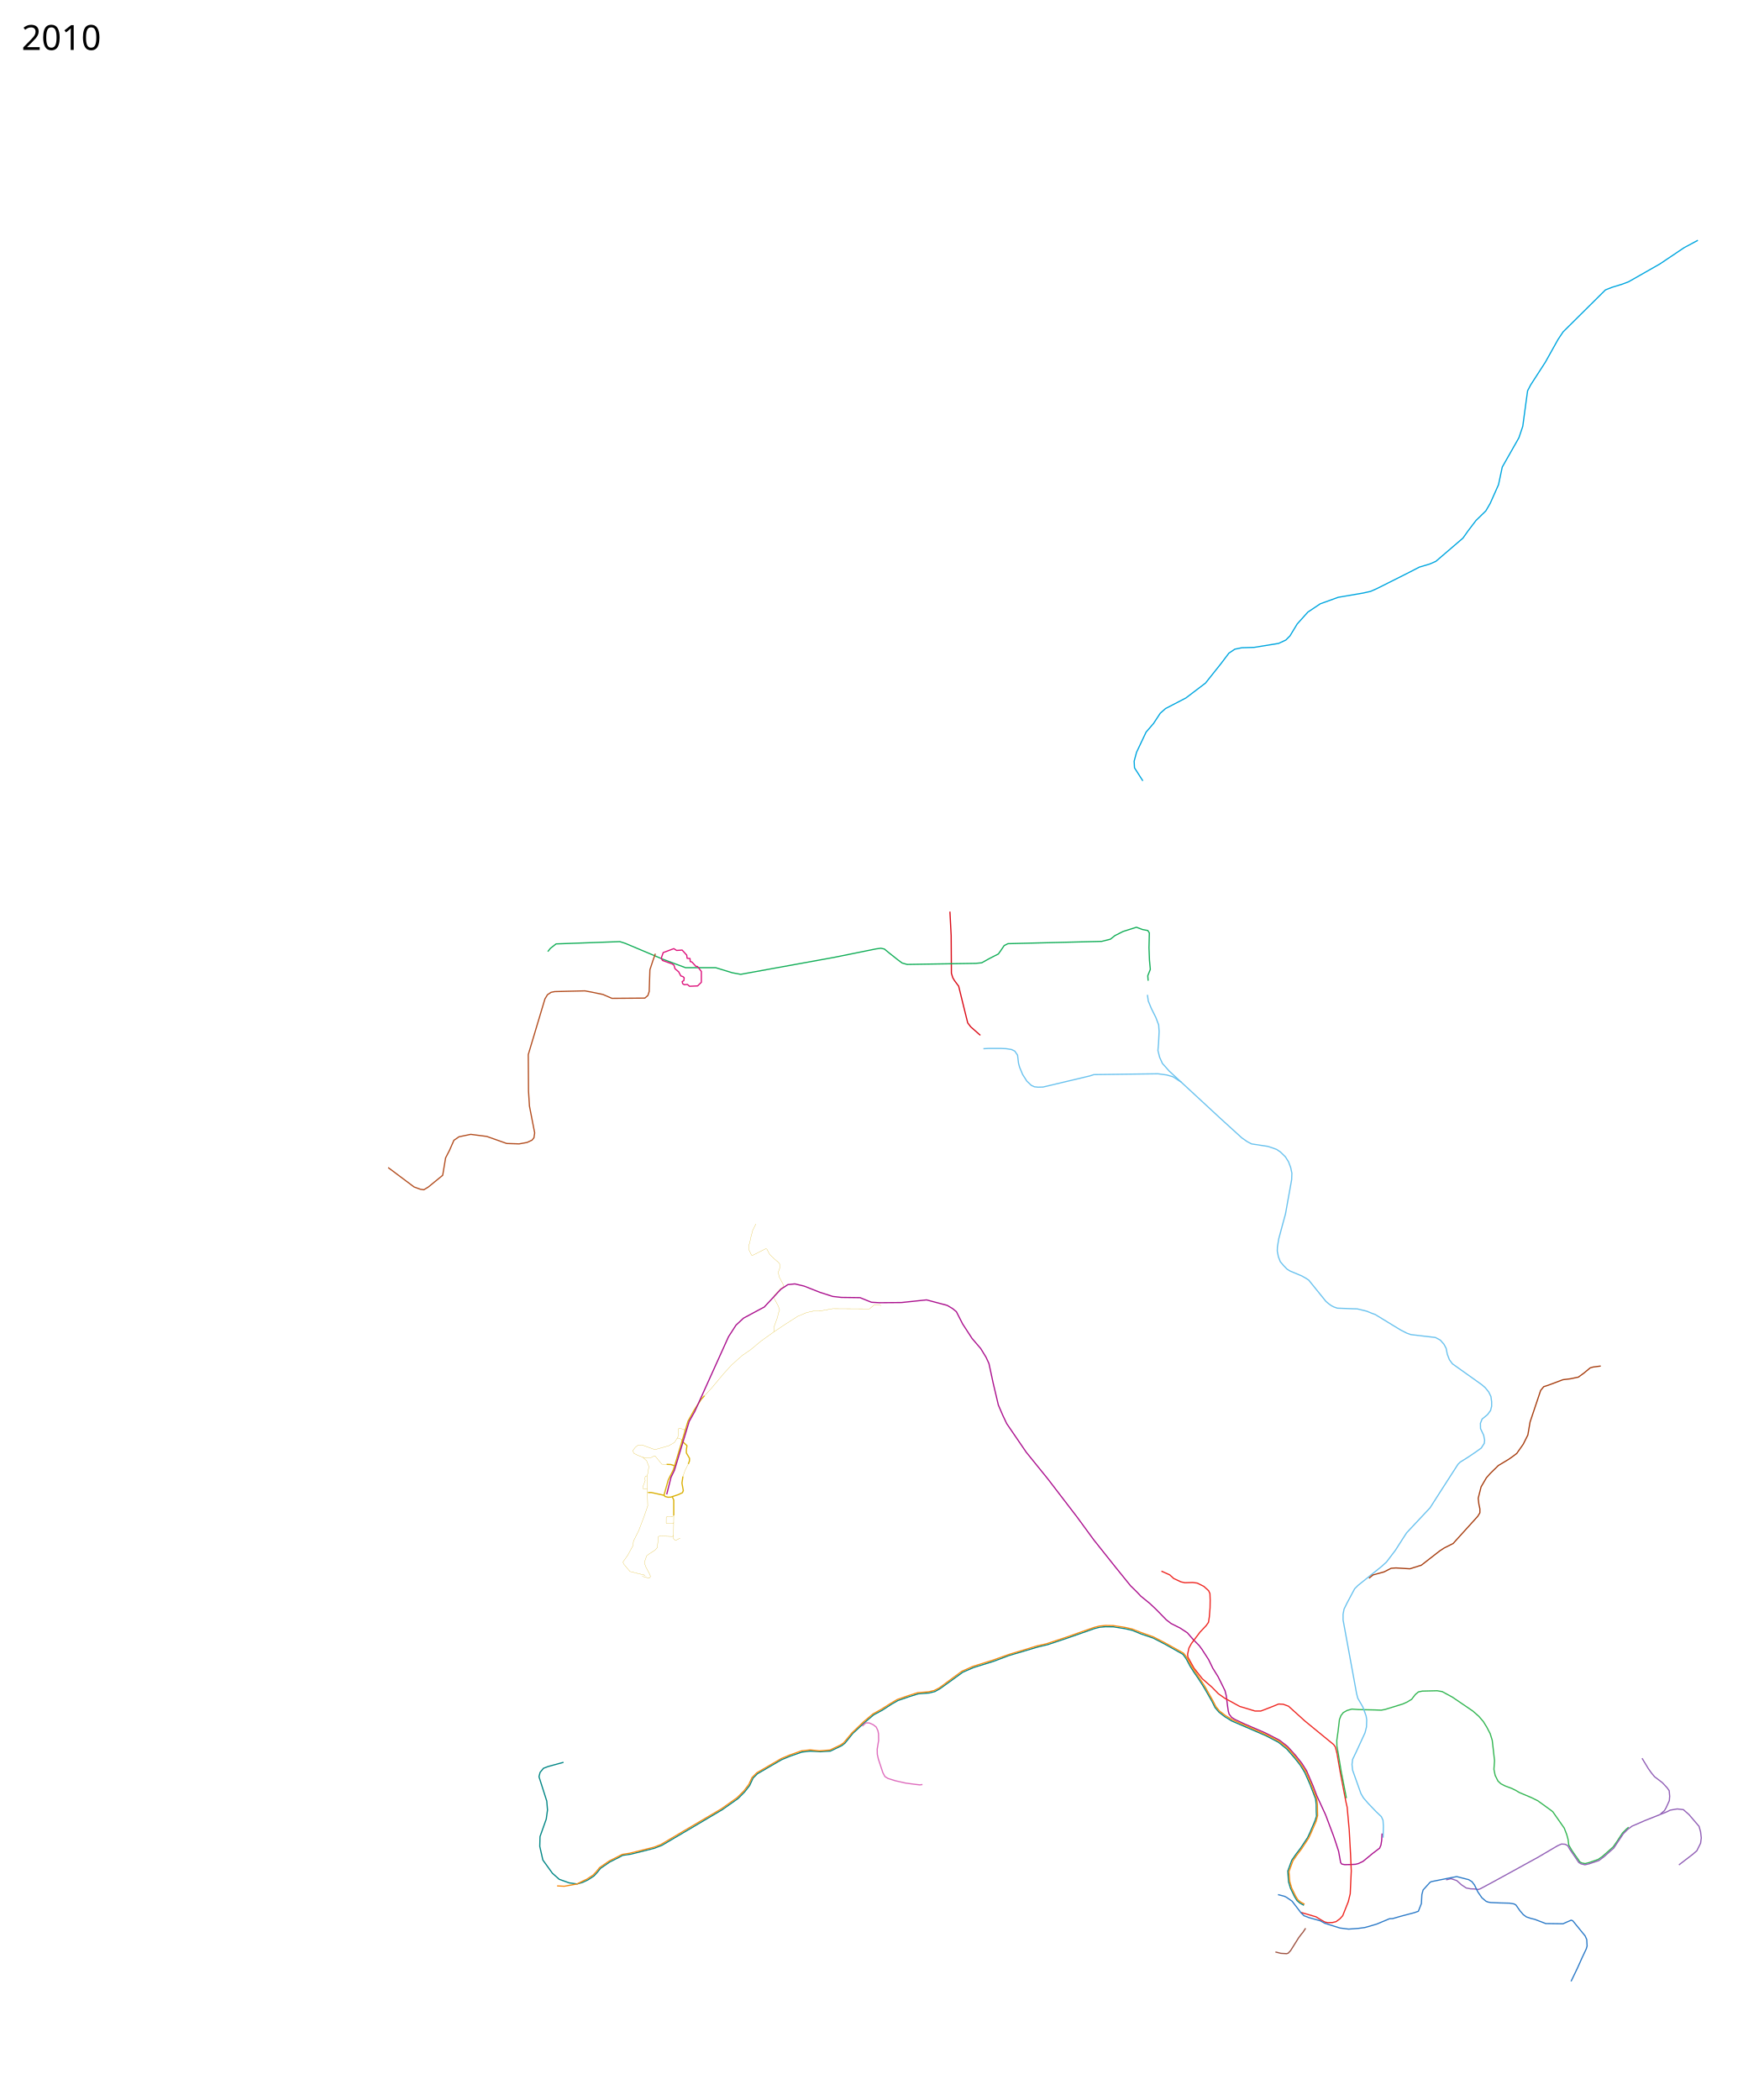
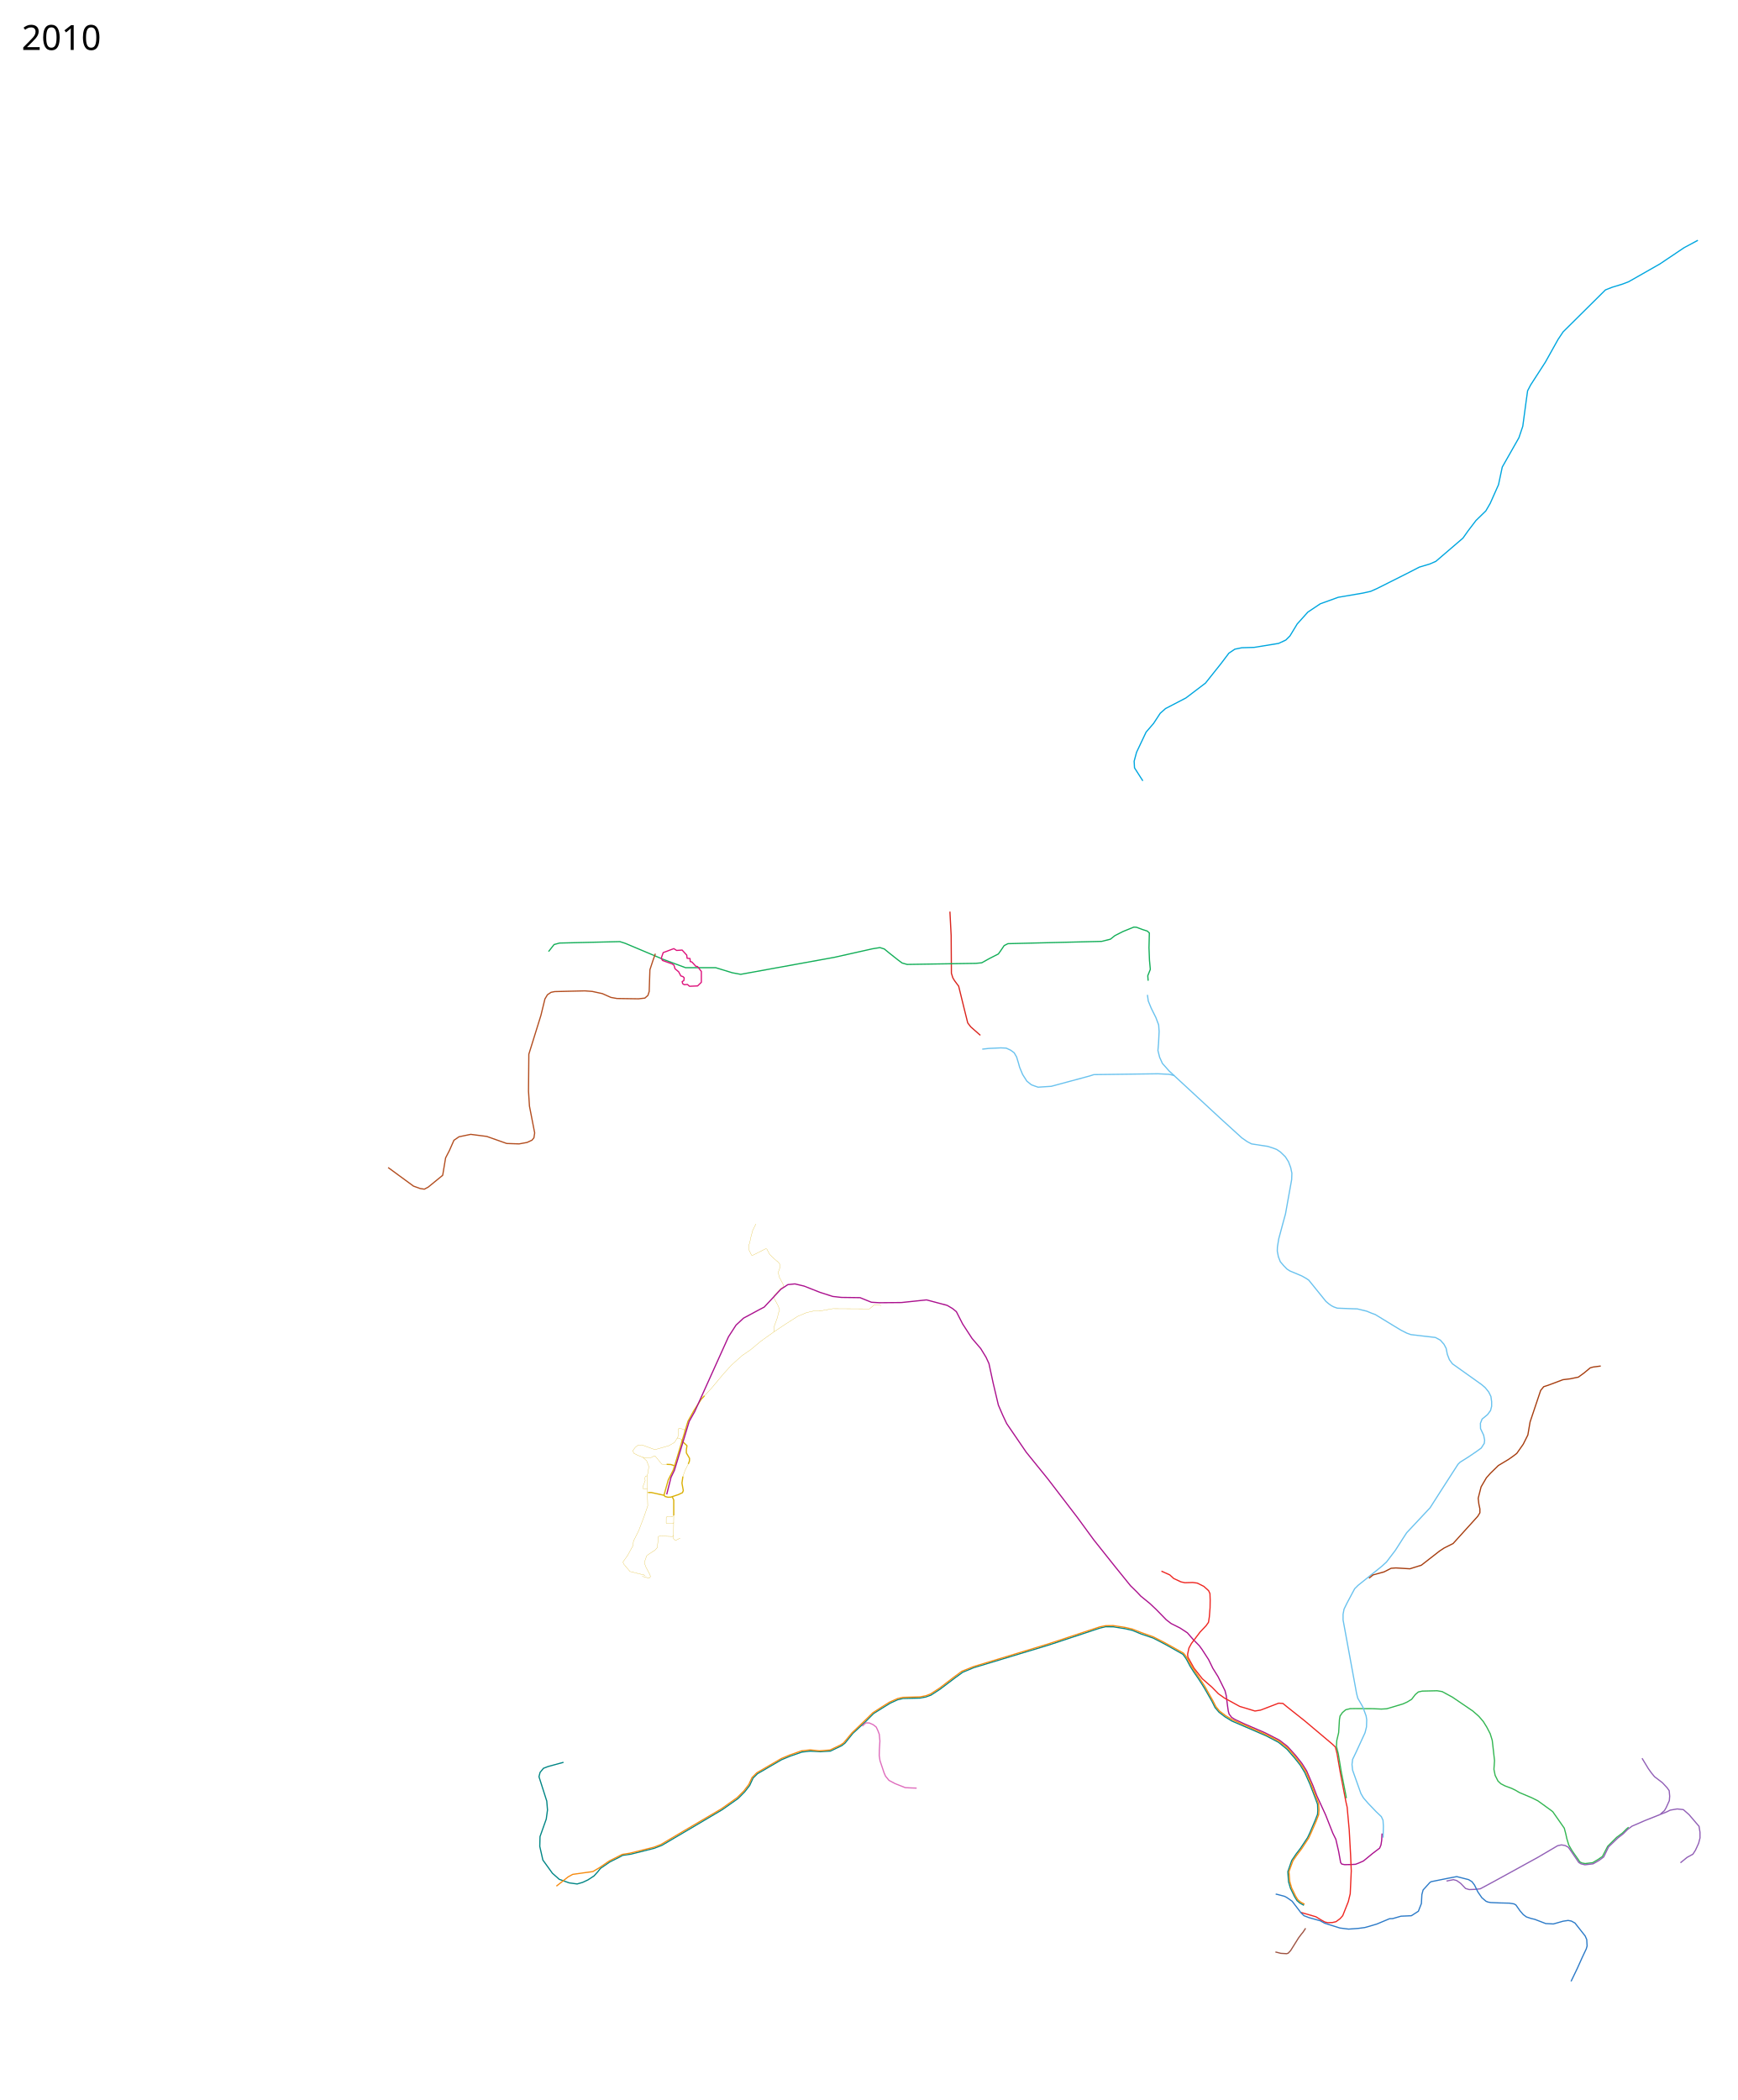
<svg xmlns="http://www.w3.org/2000/svg" width="7200" height="8700" viewBox="-500, -950, 7200, 8700">
-   <path d="M4902 6943.5l-16.5-9.25-12.25-10.25-10.5-17-16.851-34.974-7.826-26.333-3.025-44.167 16.452-44.776 18.91-27.04 17.618-22.992 28.823-43.376 9.399-19.842 21.25-49.75 6.5-19.75-1-19.5-.25-28.25-2.5-23.5-8-21-15.25-39.5-21.5-48.75-19-31-21.914-27.89L4832 6297l-35.5-29-52.75-27.5-140.75-60.75-28.5-17.5-24.5-19-16.25-19-13-26.25-31-54-11.25-18.25-15.25-23.5-18.5-26.75-14.25-22.5-15-28.25-6.75-10.25-8.329-11.124L4328 5862.5l-50.5-26.25-49.5-16.75-37-15.25-30.5-7-47.75-7.5-32.25-.5-24 2-21.25 5.25-120 42-75 25-40.25 9.5-121.25 36-61 23-85 26.5-44.25 19.25-32.25 23.5-61 44-22 12.5-23.75 6-45.5 3.5-37.5 11.75-46.5 16-26.25 15-38.5 25-35.75 19.25-35.033 29.463-51.254 47.304-31.963 39.733-13.75 11-47.25 22.75-41 2.5-42.75-2.25-34.25 3.75-49 17-35.5 14.75-99.75 58-18.25 18-14 30.5-20.75 26.75-27 27.25-65.5 46.25-152.5 90.25-98.5 58-31.5 12-96.5 24.25-34.25 5-12 6.75L2026 6764l-38.5 26.5-11.25 14.25-15.5 17-25.25 16.5-22 10.25-22.5 6.5-32.912-4.526-41.31-14.729-28.402-25.334-39.414-54.578-12.813-56.547 1.027-40.492 25.803-72.718 5.183-37.596-3.034-36.769-32.284-101.081 4.542-17.748 14.095-17.142 19.019-7.24 64-17.5" fill="none" stroke="#028685" stroke-width="5" stroke-linejoin="round" />
-   <path d="M3150.777 4458.55l-19.557-3.872-11.314 2.828-17.678 14.85-152.735-.708-48.729 8.884-27.86.19-31.356 7.137-36.776 15.415-48.395 30.965-49.421 32.869-54.109 38.656-42.765 35.59-35.596 24.526-44.71 39.9-33.15 36.738-48.471 57.935-29.334 31.867" fill="none" stroke="#dab006" stroke-linejoin="round" />
-   <path d="M2418.822 4832.32l-13.698 14.324-29.984 46.34-24.694 44.395-3.207 10.37-50.5 168.457-7.73 24.07-20.46 40.6-17.677 62.933 3.753 5.804 12.605 3.239 11.926-.558 31.82-10.606 16.263-7.779 3.536-8.485-5.628-31.083 3.996-27.642" fill="none" stroke="#dab006" stroke-width="5" stroke-linejoin="round" />
-   <path d="M2329.143 5166.699l9.216-25.857 13.032-25.729" fill="none" stroke="#dab006" stroke-linejoin="round" />
-   <path d="M2351.39 5115.114l4.794-12.22.294-11.402-12.964-21.984-.158-12.675 2.61-17.614-18.02-16.734-2.12-7.779" fill="none" stroke="#dab006" stroke-width="5" stroke-linejoin="round" />
-   <path d="M2631.537 4120.417l-13.43 27.158-7.241 27.43-5.027 23.524-4.46 12.946 1.658 17.21 10.287 20.951 5.722.535 52.972-26.828 4.803 1.502 11.75 21.943 20.506 19.8 15.433 12.65 5.71 7.85 2.051 10.855-8.345 23.799 4.243 18.384 17.094 32.551-.585 8.498-11.37 7.522-25.17 26.875-.362 14.62 16.686 31.015 5.22 16.536-5.592 13.965-2.609 14.181-14.596 40.453.07 20.766" fill="none" stroke="#dab006" stroke-linejoin="round" />
-   <path d="M5225.5 6646l-1.5 28.5-3 19-5.5 13-29.5 22.5-39.5 32.5-19 9-12 3-19 1-26 .5-12-2.5-4.5-6-8.5-47-12-37-9-26.5-32.793-87.121L4955 6489l-16-42-8.5-19.5-17.5-41-19.5-31-26.5-33.5-33-36.5-34-26.5-57.5-29.5-89-38.5-36.5-17-14.5-9-10.5-13.5-3.5-12.5-3-21-5.5-43.5-5-20-15.5-31.5-13.5-27-21.5-34.5-17.5-36-27.5-42.5-11-15-26-26.5-23.5-27-30.5-20-37-18.5-20-15.5-41.5-42.5-26.5-25-37.5-30.5-16-17-26.5-26-64.798-80.152-87.247-109.633-68.101-93.069L3841 5177l-44.734-55.28-44.734-55.316-81.101-118.72-16.431-34.849-18-41.835-22-93-17-79-12-26-22-36-36-42-39-60-26-51-16-13-22-13-85.43-22.72-104.077 10.94-91.493.78-33-2-47-19-77-1-36-4-53-17-66-26-38-9-29 3-29 19-40 43-29 31-19 10-67 36-31 29-31 48-140 310-23 41-38 126-23 76-14 29-18 71" fill="none" stroke="#ab118e" stroke-width="5" stroke-linejoin="round" />
-   <path d="M4890.5 6973.3l7.25 1.95 54 15.75 21.521 13.19 14.979 8.31 12 2.75 19.5-.5 15-3.5 16.677-12.326 11.155-12.49 23.095-58.121 7.968-32.705L5098 6801l-1-24-1.782-43.035-5.738-102.807-8.626-94.603L5076 6515.5l-23-119.5-14-81.5-7-27-7-10-119-97.5-68-61.5-22-8-19-1-25.5 10.5-48 18.5H4699l-63-19-63-34.5-25.5-18-27-27.5-39.5-34.5-34.5-44-25.5-46-1-12 5.5-25.5 10.5-19 35.5-47 25.5-27 9.5-13.5 3.5-22.5 3-37.5.5-32-1-27-5.5-12-20-18-27-13.5-19-2.5-32 1-16.5-3.5-30-14-16.5-15-34.5-15.5" fill="none" stroke="#ee2722" stroke-width="5" stroke-linejoin="round" />
-   <path d="M6247 6620l-8.5 7-17 17-21.5 33-17 24.5-44.5 39.5-18 12.5-37.5 13-16 4-14-2.5-8.5-5-6-9-17-24-10.5-15.5-12-21-3-23.5-5.5-20-10-26-19.5-28-28-40-5.5-4.5-56.5-41-25-12.5-52-22-16-9.5-15.5-7.5-27-10-17.5-9-12-11-12-24-5-25 2.5-36-9.5-84-8.5-27.5-14-27-14.5-23.5-18.5-21.5-25-22-84.5-57.5-42.5-23-21-3.5-61.5 1.5-16 3.5-12.5 10.5-15.5 20-18 11-17.5 8-74.5 23-16 3-26-1-68-1.5-27.5-2-19.5 5.5-16 9-9.5 12-6.5 17-5.5 47-5.5 39.5.5 23 5.707 32.293 12.146 73.268 18.208 93.207 3.189 17.197" fill="none" stroke="#33b652" stroke-width="5" stroke-linejoin="round" />
-   <path d="M6378.961 6565.392l16.264-14.142 7.07-12.021 13.436-29.699 1.414-18.385-2.121-22.627-8.485-12.02-19.8-21.214-32.526-24.749-12.728-15.556-12.728-17.678-26.163-43.133" fill="none" stroke="#915fb6" stroke-width="5" stroke-linejoin="round" />
-   <path d="M5229.913 6662.972l.587-25.472.5-22.5-1.5-24-7-15-21.5-20.5-33.5-35-19-22-10.5-18-34.5-97-2.5-23.5 2.5-21 13.5-28 38-82.5 6-24 1-29.5-2.5-16-13.5-37-21-36.5-5-19.5-56-305v-23l4-21.5 12.5-25.5 31.5-59 14-14 99-79.5 19-17.5 36.5-48 31-48.5 16-24.5 97-103.5 45-70.5 47-73 23.5-36.5 9-9 35-22 31-21 21.5-15.5 12.5-19.5 1.5-13-4-20.5-13-27.5-.5-22 7-17.5 22.5-18.5 12.5-17 4.5-17.5v-19l-3-21.5-9-18.5-14.5-18-14.5-12.5L5517 4700l-12.5-17-8.5-22-5-25-9-17-15-17-20.5-11-101.329-11.871L5328 4573l-24.5-12.5-34-20.5-72-44-15-5.5-20.5-8.5-39.5-9.5-20.5-.5-62-2.5-14-5-10-5-12.5-9-10.5-9-71.5-88.5-12.5-8-16-9-49-20.5-13-8.5-13-13.5-14-16.5-8-20.5-4.5-23.5.5-16.5 5.5-34 18-67 10-36.5 14.5-81 11-61 1-26.5-5-23.5-9-24-13-20.5-20.5-20-15.5-10.5-16-6-20-6.5-68-10.5-17.5-9-23-16-88.5-80.5-107.5-99.5-105-97-28-31.5-11.5-25.5-7-28 2.5-28.5 2.5-50-2-27.5-11.5-30.5-19-38-12.5-30.5-3.5-25.5" fill="none" stroke="#6ac2ee" stroke-width="5" stroke-linejoin="round" />
-   <path d="M4395 3534l-35.5-23-25.5-7.5-37-5-265.5 3.5-17 5.5-193.5 46-20.5.5-15-1.5-13-6-18.5-17.5-17.5-27.5-12.5-30-4.5-16.5-4-33.5-11.5-17-13.5-6.5-22-3.5-22.5-1h-50l-22 1.1" fill="none" stroke="#6ac2ee" stroke-width="5" stroke-linejoin="round" />
-   <path d="M4904.5 6939l-16.5-9-11.5-10-8.816-14.108-16.76-34.316-7.76-26.9-3.366-40.758 16.519-45 14.651-21.4 21.152-28.05 29.64-44.968 9.24-20 21.5-49.5 6-23-.5-20-.5-27.5-3-24.5-9.5-23.5-14.5-38-20.5-48-20-31-22.414-29.39L4835.5 6293l-36-29-52.5-27-143-63-27-16.5-25-19-15-18.5-12-23.5-32.5-58-11.5-18-15-22.5-18.5-27.5-14.5-23-14.5-27.5-7.5-11-7.579-9.874L4328 5857l-49.5-25.5-50.5-18-37-14.5-30.5-7-49-7.5-32-.5-25 2.5-21.5 5.5-121 42.5-77 25.5-38 8.5-118.5 36-63 22.5-86 27-45 20-32 23.5-61 45-21.5 11-23.5 5.5-44.5 3.5-39.5 12.5-45 15.5-32 19-35.5 22.5-33.5 18.5-37.5 31.5-49 46.5-35 42-12.5 8.5-44 21-44 3.5-38-4-36 4-49.5 17.5-34.5 14.5-101.5 59-19.5 19.5-13.5 29-21 27.5-28 27.5-65 46-150.5 88.5L2237 6692l-29 11-98.5 24.5-31.5 5-12 6-42.5 21.5-40 27.5-13.5 17-13.5 14-26 17-19.5 9-20 10.5-53.5 9.5-29.5-1.5" fill="none" stroke="#f68b11" stroke-width="5" stroke-linejoin="round" />
-   <path d="M5171.43 5588.377l16.47-13.642 46.255-12.728 28.992-14.85 19.799-1.413 57.982 3.535 47.377-14.85 76.367-59.396 18.385-12.02 36.77-18.386 101.823-112.43 9.192-14.849v-16.263l-4.242-19.8-2.829-24.041 12.021-47.376 21.92-37.477 16.264-18.384 33.234-32.527 42.426-25.456 19.092-13.435 14.85-11.314 26.87-38.184 19.091-38.184 9.193-53.74 43.84-130.814 12.728-15.557 17.678-5.657 62.225-23.334 29.699-3.536 33.94-7.07 23.335-16.971 25.456-21.213 12.021-3.536 31.82-4.243" fill="none" stroke="#a73e10" stroke-width="5" stroke-linejoin="round" />
-   <path d="M2289.812 5410.874l-3.822 4.605-52.089-1.964-6.364 2.121-4.242 45.255-9.193 10.606-24.748 16.264-10.28 7.581-8.43 23.955.15 8.702 4.418 12.795 16.263 31.113 3.665 9.48-6.052 6.965-28.476-7.876" fill="none" stroke="#dab006" stroke-linejoin="round" />
-   <path d="M2172.915 5576.375l-62.91-15.765-26.334-31.177-2.812-8.289 5.964-8.634 14.142-19.8 11.314-21.213 9.87-17.66 2.215-19.463 21.856-43.487 21.92-57.982 15.239-43.888-1.264-58.708" fill="none" stroke="#dab006" stroke-linejoin="round" />
-   <path d="M2184.749 5233.475l13.09-.273 55.154 12.021M2284.813 5250.88l6.364 13.435v63.64" fill="none" stroke="#dab006" stroke-width="5" stroke-linejoin="round" />
-   <path d="M2291.177 5327.955l-.743 66.687-.622 16.232-.407 12.59 5.318 5.877 5.978 1.489 17.288-8.852M2184.749 5233.475l-2.634-3.166-1.887-33.169.587-33.234 4.149-14.214 2.817-24.941-8.809-22.826-16.229-14.634-22.18-8.945-14.849-7.778-4.243-10.607 10.607-14.142 12.02-9.192 14.85-.707 44.548 16.263 9.9 3.536 22.627-6.364 34.648-9.9 23.334-13.435 11.314-17.678 4.46-9.071-.24-27.893 3.77-4.67 20.669 5.23 2.777 6.942" fill="none" stroke="#dab006" stroke-linejoin="round" />
-   <path d="M2291.177 5327.955l-3.827 4.189-23.195.277-4.158 3.742-.156 23.146 3.723 2.95h23.63l4.207-4.105M2305.32 5008.342l4.034-.778 13.906 5.474 5.594-3.069M2162.743 5087.291l20.342 3.272 14.762-2.355 11.011-5.62 5.518-.04 27.303 33.275 19.907.75" fill="none" stroke="#dab006" stroke-linejoin="round" />
-   <path d="M2261.586 5116.574l17.57.663 14.85 4.95" fill="none" stroke="#dab006" stroke-width="5" stroke-linejoin="round" />
-   <path d="M2180.815 5163.906l-6.83 2.073-3.016 7.826 1.997 9.5-9.363 25.538 1.585 9.781 16.142.298" fill="none" stroke="#dab006" stroke-linejoin="round" />
-   <path d="M4783.728 7136.734l22.628 5.657 24.041 1.414 6.364-2.121 9.9-10.607 33.234-53.033 10.606-14.142 7.072-8.485 11.313-16.971" fill="none" stroke="#9f5443" stroke-width="5" stroke-linejoin="round" />
-   <text x="-410.547" y="7647.961" style="-inkscape-font-specification:Sans" font-weight="400" font-size="144px" font-family="Sans" />
+   <path d="M4902 6943.5l-16.5-9.25-12.25-10.25-10.5-17-16.852-34.974-7.826-26.333-2.895-41.662 16.178-46.367 19.055-27.955 17.617-22.99 28.823-43.377 9.4-19.841 21.25-49.75 10.737-27.063 1.175-16.04-1.137-25.681-8.026-22.216-8-21-15.25-39.5-21.5-48.75-19-31-21.914-27.89L4832 6297l-35.5-29-52.75-27.5-140.75-60.75-28.5-17.5-24.5-19-16.25-19-13-26.25-31-54-11.25-18.25-15.25-23.5-18.5-26.75-14.25-22.5-15-28.25-6.75-10.25-8.328-11.125-72.422-40.875-50.5-26.25-49.5-16.75-37-15.25-30.5-7-47.75-7.5-32.25-.5-23.887 5.675-213.336 70.587-309.63 93.492-45.147 18.746-32.25 23.5-61.629 46.683-37.958 24.768-21.288 7.61-23.93 4.576-70.316 1.622-22.629 5.359-30.38 13.967-28.257 17.425-40.744 25.554-34.652 34.899-51.254 47.303-31.963 39.734-13.75 11-47.25 22.75-41 2.5-42.75-2.25-34.25 3.75-49 17-35.5 14.75-99.75 58-18.25 18-14 30.5-20.75 26.75-27 27.25-65.5 46.25-152.5 90.25-98.5 58-31.5 12-96.5 24.25-34.25 5-12 6.75L2026 6764l-38.5 26.5-11.25 14.25-15.5 17-25.25 16.5-22 10.25-22.5 6.5-32.912-4.527-41.31-14.729-28.401-25.334-39.414-54.578-12.814-56.546 1.027-40.492 25.803-72.719 5.183-37.596-3.034-36.768-32.283-101.082 4.541-17.748 14.095-17.141 19.02-7.24 64-17.5" fill="none" stroke="#028685" stroke-width="5" stroke-linejoin="round" />
+   <path d="M3150.777 4458.55l-19.558-3.872-11.314 2.829-17.677 14.849-152.735-.707-48.73 8.883-27.86.191-31.356 7.136-36.775 15.415-48.396 30.965-49.42 32.87-54.11 38.655-42.765 35.59-35.595 24.527-44.711 39.9-33.149 36.737-48.472 57.935-29.333 31.867" fill="none" stroke="#dab006" stroke-linejoin="round" />
+   <path d="M2418.82 4832.32l-13.696 14.324-29.984 46.34-24.694 44.395-3.208 10.37-50.5 168.457-7.73 24.071-20.459 40.6-17.678 62.932 3.754 5.805 12.604 3.238 11.927-.557 31.82-10.607 16.263-7.778 3.535-8.485-5.627-31.084 3.995-27.642" fill="none" stroke="#dab006" stroke-width="5" stroke-linejoin="round" />
+   <path d="M2329.142 5166.699l9.216-25.856 13.032-25.73" fill="none" stroke="#dab006" stroke-linejoin="round" />
+   <path d="M2351.39 5115.114l4.793-12.219.295-11.402-12.965-21.985-.158-12.675 2.61-17.613-18.02-16.735-2.12-7.778" fill="none" stroke="#dab006" stroke-width="5" stroke-linejoin="round" />
+   <path d="M2631.536 4120.417l-13.429 27.159-7.242 27.43-5.026 23.523-4.461 12.946 1.659 17.21 10.286 20.952 5.722.535 52.972-26.828 4.804 1.5 11.75 21.945 20.505 19.799 15.433 12.651 5.71 7.85 2.052 10.854-8.345 23.8 4.242 18.384 17.095 32.55-.586 8.499-11.37 7.521-25.169 26.875-.362 14.62 16.686 31.015 5.22 16.536-5.593 13.965-2.608 14.181-14.597 40.454.071 20.765" fill="none" stroke="#dab006" stroke-linejoin="round" />
+   <path d="M5225.5 6646l-1.5 28.5-3 19-5.5 13-29.5 22.5-37.7 30.853-19.728 8.65-13.073 4.997-19 1-26 .5-12-2.5-4.5-6-8.5-47-11.362-49.387-12.542-25.406-29.889-75.828L4955 6489l-16-42-8.5-19.5-17.5-41-19.5-31-26.5-33.5-33-36.5-34-26.5-57.5-29.5-89-38.5-36.5-17-14.5-9-10.5-13.5-3.5-12.5-3-21-5.5-43.5-5-20-15.5-31.5-13.5-27-21.5-34.5-17.5-36-27.5-42.5-11-15-26-26.5-23.5-27-30.5-20-37-18.5-20-15.5-41.5-42.5-26.5-25-37.5-30.5-16-17-26.5-26-64.798-80.151-87.247-109.633-68.101-93.07L3840.999 5177l-44.734-55.279-44.734-55.316-81.1-118.721-16.432-34.849-18-41.835-22-93-17-79-12-26-22-36-36-42-39-60-26-51-16-13-22-13-85.43-22.72-104.077 10.94-91.493.78-33-2-47-19-77-1-36-4-53-17-66-26-38-9-29 3-29 19-40 43-29 31-19 10-67 36-31 29-31 48-140 310-23 41-38 126-23 76-14 29-18 71" fill="none" stroke="#ab118e" stroke-width="5" stroke-linejoin="round" />
+   <path d="M4890.5 6973.3l7.25 1.95 54 15.75 21.52 13.19 14.98 8.31 12 2.75 19.5-.5 15-3.5 16.676-12.326 11.156-12.489 23.094-58.122 7.968-32.705L5098 6801l-1-24-1.781-43.035-5.74-102.807-8.625-94.603-4.854-21.055-23-119.5-14-81.5-7-27-11.81-11.302L4906 6180l-73.106-58.059-18.048-14.838-17.846-1.04-25.285 9.773-49.488 18.891L4699 6138.5l-63-19-63-34.5-25.5-18-27-27.5-39.5-34.5-34.5-44-25.5-46-1-12 5.5-25.5 10.5-19 35.5-47 25.5-27 9.5-13.5 3.5-22.5 3-37.5.5-32-1-27-5.5-12-20-18-27-13.5-19-2.5-32 1-16.5-3.5-30-14-16.5-15-34.5-15.5" fill="none" stroke="#ee2722" stroke-width="5" stroke-linejoin="round" />
+   <path d="M6247 6620l-8.5 7-17 17-24.118 17.936-37.095 37.032-21.788 42.032-18 12.5-22.693 13.481-30.807 3.52-14-2.5-8.5-5-6-9-17-24-10.5-15.5-12-21-7.888-25.883-4.557-20.68L5980.5 6624l-19.5-28-28-40-5.5-4.5-56.5-41-25-12.5-52-22-16-9.5-15.5-7.5-27-10-17.5-9-12-11-12-24-5-25 2.5-36-9.5-84-8.5-27.5-14-27-14.5-23.5-18.5-21.5-25-22-84.5-57.5-42.5-23-21-3.5-61.5 1.5-16 3.5-12.5 10.5-15.5 20-18 11-17.5 8-67.601 20.163-21.936 1.261-36.096-1.545-71.45-.41-22.143.341-18.248 4.469-13.71 11.721-9.72 14.075-2.596 14.925-3.268 53.958L5038 6260.5l-1.413 24.397 7.62 30.896 12.147 73.268 18.207 93.207 3.19 17.197" fill="none" stroke="#33b652" stroke-width="5" stroke-linejoin="round" />
+   <path d="M6378.96 6565.392l16.264-14.142 7.071-12.021 13.435-29.699 1.414-18.384-2.121-22.628-8.485-12.02-19.8-21.214-32.526-24.749-12.728-15.556-12.728-17.678-26.163-43.133" fill="none" stroke="#915fb6" stroke-width="5" stroke-linejoin="round" />
+   <path d="M5229.912 6662.973l.587-25.473.5-22.5-1.5-24-7-15-21.5-20.5-33.5-35-19-22-10.5-18-34.5-97-2.5-23.5 2.5-21 13.5-28 38-82.5 6-24 1-29.5-2.5-16-13.5-37-21-36.5-5-19.5-56-305v-23l4-21.5 12.5-25.5 31.5-59 14-14 99-79.5 19-17.5 36.5-48 31-48.5 16-24.5 97-103.5 45-70.5 47-73 23.5-36.5 9-9 35-22 31-21 21.5-15.5 12.5-19.5 1.5-13-4-20.5-13-27.5-.5-22 7-17.5 22.5-18.5 12.5-17 4.5-17.5v-19l-3-21.5-9-18.5-14.5-18-14.5-12.5L5517 4700l-12.5-17-8.5-22-5-25-9-17-15-17-20.5-11-101.329-11.871L5328 4573l-24.5-12.5-34-20.5-72-44-15-5.5-20.5-8.5-39.5-9.5-20.5-.5-62-2.5-14-5-10-5-12.5-9-10.5-9-71.5-88.5-12.5-8-16-9-49-20.5-13-8.5-13-13.5-14-16.5-8-20.5-4.5-23.5.5-16.5 5.5-34 18-67 10-36.5 14.5-81 11-61 1-26.5-5-23.5-9-24-13-20.5-20.5-20-15.5-10.5-16-6-20-6.5-68-10.5-17.5-9-23-16-88.5-80.5-107.5-99.5-105-97-28-31.5-11.5-25.5-7-28 2.5-28.5 2.5-50-2-27.5-11.5-30.5-19-38-12.5-30.5-3.5-25.5" fill="none" stroke="#6ac2ee" stroke-width="5" stroke-linejoin="round" />
+   <path d="M4365.67 3506.256l-21.7-5.5-46.97-2.255-265.5 3.5-17 5.5-159.458 43.002L3800.5 3554l-15-5.137-13-4.886-18.5-14.976-17.5-27.5-12.5-30-4.5-16.5-7.952-26.198-10.173-17.394-14.33-10.544-18.545-8.623-22.109-1.067-50.39 2.326-26.777 3.015" fill="none" stroke="#6ac2ee" stroke-width="5" stroke-linejoin="round" />
+   <path d="M4904.5 6939l-16.5-9-11.5-10-8.817-14.107-16.76-34.317-7.759-26.899-3.367-40.76 16.519-45 14.651-21.398 21.152-28.05 29.64-44.969 9.24-20 21.5-49.5 10.279-26.673 1.52-19.803-1.742-25.97L4954.5 6500l-9.5-23.5-14.5-38-20.5-48-20-31-22.413-29.39-32.087-37.11-36-29-52.5-27-143-63-27-16.5-25-19-15-18.5-12-23.5-32.5-58-11.5-18-15-22.5-18.5-27.5-14.5-23-14.5-27.5-7.5-11-7.578-9.874-75.422-42.126-49.5-25.5-50.5-18-37-14.5-30.5-7-49-7.5-30.795.413-24.641 5.01-213.35 70.586-310.405 94.2-47.809 19.291-32 23.5-60.88 46.622-37.022 23.892-18.908 7.226-24.088 4.74-71.437 1.935-21.434 4.844-33.46 14.878-29.481 18.385-40.2 25.989L3079 6182l-49 46.5-35 42-12.5 8.5-44 21-44 3.5-38-4-36 4-49.5 17.5-34.5 14.5-101.5 59-19.5 19.5-13.5 29-21 27.5-28 27.5-65 46-150.5 88.5L2237 6692l-29 11-98.5 24.5-31.5 5-12 6-42.5 21.5-40 27.5-27.396 16.041-83.495 11.709-19.11 10.435-48.485 38.362" fill="none" stroke="#f68b11" stroke-width="5" stroke-linejoin="round" />
+   <path d="M6131.473 4709.237l-31.82 4.242-12.02 3.536-25.456 21.213-23.335 16.97-33.941 7.072-29.698 3.535-62.226 23.335-17.678 5.657-12.728 15.556-43.84 130.815-9.193 53.74-19.091 38.184-26.87 38.183-14.85 11.314-19.092 13.435-42.426 25.456-33.234 32.527-16.263 18.385-21.92 37.476-12.022 47.376 2.829 24.042 4.242 19.799v16.263l-9.192 14.85-101.823 112.43-36.77 18.384-18.385 12.021-76.367 59.397-47.376 14.85-57.983-3.536-19.799 1.414-28.991 14.85-46.255 12.727-16.47 13.642" fill="none" stroke="#a73e10" stroke-width="5" stroke-linejoin="round" />
+   <path d="M2289.811 5410.874l-3.822 4.606-52.088-1.965-6.364 2.121-4.243 45.255-9.192 10.607-24.749 16.263-10.28 7.582-8.43 23.954.151 8.702 4.417 12.795 16.263 31.113 3.665 9.481-6.052 6.965-28.476-7.877" fill="none" stroke="#dab006" stroke-linejoin="round" />
+   <path d="M2172.914 5576.375l-62.91-15.765-26.334-31.177-2.811-8.289 5.964-8.634 14.142-19.8 11.313-21.212 9.87-17.66 2.216-19.463 21.856-43.487 21.92-57.983 15.238-43.888-1.264-58.708" fill="none" stroke="#dab006" stroke-linejoin="round" />
+   <path d="M2184.748 5233.476l13.09-.273 55.155 12.02M2284.812 5250.88l6.364 13.436v63.639" fill="none" stroke="#dab006" stroke-width="5" stroke-linejoin="round" />
+   <path d="M2291.176 5327.955l-.742 66.688-.623 16.232-.406 12.589 5.318 5.877 5.978 1.49 17.288-8.853M2184.748 5233.476l-2.634-3.167-1.886-33.169.586-33.234 4.15-14.213 2.816-24.942-8.809-22.825-16.228-14.635-22.18-8.945-14.85-7.778-4.242-10.606 10.606-14.143 12.021-9.192 14.85-.707 44.547 16.264 9.9 3.535 22.627-6.364 34.648-9.9 23.335-13.434 11.313-17.678 4.461-9.072-.241-27.892 3.771-4.67 20.668 5.23 2.778 6.942" fill="none" stroke="#dab006" stroke-linejoin="round" />
+   <path d="M2291.176 5327.955l-3.826 4.19-23.196.276-4.157 3.742-.157 23.146 3.724 2.95h23.63l4.206-4.104M2305.318 5008.343l4.035-.779 13.906 5.474 5.594-3.069M2162.743 5087.291l20.342 3.272 14.762-2.354 11.01-5.62 5.518-.04 27.304 33.274 19.907.751" fill="none" stroke="#dab006" stroke-linejoin="round" />
+   <path d="M2261.586 5116.574l17.57.663 14.849 4.95" fill="none" stroke="#dab006" stroke-width="5" stroke-linejoin="round" />
+   <path d="M2180.814 5163.906l-6.83 2.073-3.016 7.827 1.998 9.499-9.363 25.538 1.585 9.781 16.141.298" fill="none" stroke="#dab006" stroke-linejoin="round" />
+   <path d="M4783.728 7136.734l22.627 5.657 24.042 1.414 6.364-2.121 9.9-10.607 33.233-53.033 10.607-14.142 7.07-8.485 11.315-16.97" fill="none" stroke="#9f5443" stroke-width="5" stroke-linejoin="round" />
+   <path d="M6534 45.5L6477 76l-100.5 67.5-130 74-25 9.5-42.5 13-28 11-175.5 174-21 31.5-52.5 94-61 94.5-12.5 24-6.5 46.5-13.5 100.5-16 47.5-69 121.5-15.5 73-34.5 77.5-18 31-41 40-32 42-22 31-112 96-25 11-43.5 13-50.5 26L5203 1489l-25 11-31.5 7-102.5 17.5-74.5 27-51.5 34.5-44 49-30 49.5-17 17-30 14-101.5 16.5-51 1.5-29 6-24.5 16.5-32.5 43-64.5 81-81 61.5-84.5 44-22 19.5-27.5 42-31 36-39.5 83.5-10 37 1.5 27.5 34.5 54" fill="none" stroke="#00a6df" stroke-width="5" stroke-linejoin="round" />
+   <path d="M3561.365 3339.117l-40-35.166-12.315-16.217-15.483-62.267-22.068-89.967-5.625-7.41-11.623-15.65-6.969-11.623-5.816-18.7-1.062-156.266-5.112-99.215" fill="none" stroke="#da251e" stroke-width="5" stroke-linejoin="round" />
+   <path d="M4256.5 3113l-1.518-20.709 10.517-26.29-3.5-38-2-51.5 1.5-61.5-8.79-7.828-19.21-6.172-25.5-9.5-10.94-.56-44.56 18.06-33.5 17-19 15-36 9-388.5 9.5-15.506 7.924-14.608 21.569-9.387 13.12L3599 3021l-31.952 17.733-24.048 2.267-285 4.5-21-6-18-13.5-33.5-26.5-22-18-18.184-5.79-31.264 5.09L2957 3016l-388.5 70.5-35-6.5-68.5-21h-125l-91-34-159-67-22-7-250.05 5.937-22.464 6.138-22.974 29.11" fill="none" stroke="#13ae58" stroke-width="5" stroke-linejoin="round" />
+   <path d="M1108 3887l105.067 76.946 28.153 10.083 16.822 2.485L1274 3968l60-49 12-72 16-31 18.5-42 21-14.5 48.651-10.052 66.486 8.623 82.596 29.195L1650.5 3789l33-6 20.5-9.5 8-10 3-20-21.591-110.986-3.909-61.513 1.347-153.587 49.997-160.673 16.656-68.24 10.5-17.5 15-10 15-3 125-3 30.778 2.38 41.59 8.996 35.515 15.754 24.772 4.494 89.355 1.31 26.524-2.968 12.605-10.987 5.325-16.484 2.944-89.892L2205.1 3029l9.9-28" fill="none" stroke="#b34e20" stroke-width="5" stroke-linejoin="round" />
+   <path d="M5492.492 6842.95l28.719-5.795 13.788 3.845 16.167 11.414 20.404 21.31 15.102 4.539 21.848-.827 16.574-1.465 7.405-.97 55-29.5 183-100.5 82.5-48.5 15.675-3.397 15.254 2.718 12.937 6.722L6003 6711l34 49.75 3.5 5.25 9 5.5 16.5 4 33.785-3.927 23.569-13.426 20.364-15.01 20.047-41.516 37.486-36.25 23.915-18.662 17.324-17.324 18.385-13.789 53.033-22.98 91.216-36.417 14.143-7.07 28.991-4.95 25.456 2.828 23.334 20.506 41.72 48.79 3.895 24.44.088 23.512-5.637 21.875-7.633 16.908-5.947 12.775-10.223 15.749-24.186 13.377-27.421 22.299" fill="none" stroke="#915fb6" stroke-width="5" stroke-linejoin="round" />
+   <path d="M3072.25 6201l9.5-8.75 5.75-4.75 14 .5 16.5 7.5 12 9.5 7 15 5.493 14.514 2.741 28.178-2.272 37.212-.518 23.276 3.229 21.101 16.686 49.873 6.1 14.164 14.31 17.4 25.335 13.573 42.127 16.672 23.191 1.14 24.066.87" fill="none" stroke="#de6dbd" stroke-width="5" stroke-linejoin="round" />
+   <path d="M6008.5 7258.5l26.5-55 19.5-43.5 17-36 3.5-12-1.5-26.5-6.5-15-42.313-53.672-14.894-8.125-13.281-2.566-20.662 3.064-40.54 11.453-31.81-1.654-45.5-17.5-15-3.5-19.5-6.5-12.926-9.558-14.075-16.442-16.5-23.5-8-4.5-19-3-40.5-1-36.5-1.5-11.5-2-8.5-3.5-17-14.5-16.5-24-14-28.5-10.5-14-14-8.5-49-12.5-34 6.5-72 14.5-5.5 3.5-28 31-5 19-2 37-12.5 32-29.038 18.613L5304 6988.5l-34.5 10-13 .5-52.5 22-33.5 10-16.5 4.5-26.5 3.5-40.5 3-36-4.5-63.5-20-18-10-46.5-13-21-8-13-13-36-47-23-16-9-4.5-26.5-7-9.616-2.198" fill="none" stroke="#2d7bc8" stroke-width="5" stroke-linejoin="round" />
+   <path d="M2291.5 2980l11.5 7.5 23-1.5 19 21 1.5 13 12 1 1 12.5 7 2 16.5 18 6.5.5 16 20.5v45l-15.5 15-33.5 1.5-8.5-7.5-13.5 1-6.5-4.5-2-8.5 7-4 1.5-11.5-5-5-9-3-9-17-15-12.5-4.5-15-7-5-40.5-14.5-5-9.5 8-23z" fill="none" stroke="#dd127b" stroke-width="5" stroke-linejoin="round" />
  <text x="-410.547" y="-743.039" style="-inkscape-font-specification:Sans" font-weight="400" font-size="144px" font-family="Sans">
    <tspan x="-410.547" y="-743.039">2010</tspan>
  </text>
-   <path d="M6534 45.5L6477 76l-100.5 67.5-130 74-25 9.5-42.5 13-28 11-175.5 174-21 31.5-52.5 94-61 94.5-12.5 24-6.5 46.5-13.5 100.5-16 47.5-69 121.5-15.5 73-34.5 77.5-18 31-41 40-32 42-22 31-112 96-25 11-43.5 13-50.5 26L5203 1489l-25 11-31.5 7-102.5 17.5-74.5 27-51.5 34.5-44 49-30 49.5-17 17-30 14-101.5 16.5-51 1.5-29 6-24.5 16.5-32.5 43-64.5 81-81 61.5-84.5 44-22 19.5-27.5 42-31 36-39.5 83.5-10 37 1.5 27.5 34.5 54" fill="none" stroke="#00a6df" stroke-width="5" stroke-linejoin="round" />
-   <path d="M3561.365 3339.116l-39.998-35.165-12.317-16.217-15.483-62.267-22.067-89.967-5.625-7.41-11.624-15.65-6.968-11.623-5.816-18.7-1.062-156.266-5.112-99.215" fill="none" stroke="#da0b17" stroke-width="5" stroke-linejoin="round" />
-   <path d="M4256.5 3113l-1.518-20.71L4265.5 3066l-3.5-38-2-51.5 1.5-61.5-6.5-10-21.5-4-25.5-9.5-55.5 17.5-33.5 17-19 15-36 9-388.5 9.5-15.507 7.924-14.607 21.57-9.387 13.12L3599 3021l-31.952 17.733L3543 3041l-285 4.5-21-6-18-13.5-33.5-26.5-22-18-14.5-3-19 2.5-173 35-388.5 70.5-35-6.5-68.5-21h-125l-91-34-159-67-22-7-264.406 9.463L1780 2979l-10.508 13.273" fill="none" stroke="#13ae58" stroke-width="5" stroke-linejoin="round" />
-   <path d="M1108 3887l107.5 80.5 25.493 9.299 14.586 2.245L1274 3968l60-49 12-72 16-31 18.5-42 21-14.5 48.652-10.052 66.486 8.623 82.596 29.195L1650.5 3789l33-6 20.5-9.5 8-10 3-20-21.591-110.986-3.91-61.514-1-152 69-230.5 10.5-17.5 15-10 15-3 125-3 27 5 48 10 37 16 136.535-1.033 12.605-10.987 5.325-16.485 2.944-89.892L2205.1 3029l9.9-28" fill="none" stroke="#b34e20" stroke-width="5" stroke-linejoin="round" />
-   <path d="M5491 6838l20-5 24 8 19.5 17.5 19.5 13 17.749 3.577 19.502.846L5624 6878l8.5-3 55-29.5 183-100.5 82.5-48.5 16-7 15 1 11 6 8 14.5 34 49.75 3.5 5.25 9 5.5 16.5 4 18.106-4.233 39.248-13.12 20.364-15.011 41.496-36.677 39.952-59.75 17.324-17.324 18.385-13.789 53.033-22.98 91.216-36.417 14.142-7.07 28.992-4.95 25.456 2.828 23.334 20.506 41.72 48.79 6.363 22.628 2.829 25.456-2.829 21.92-9.192 18.385-6.364 12.728-16.263 14.142-57.983 44.547" fill="none" stroke="#915fb6" stroke-width="5" stroke-linejoin="round" />
-   <path d="M3072.25 6201l9.5-8.75 5.75-4.75 14 .5 16.5 7.5 12 9.5 7 15 2.5 13 .5 27-6 36.5.5 21.5 4.5 20 18.5 56 8.5 16 13 8 30.5 9.5 42 9.5 33.5 4.5 25.5 3 11-1.5" fill="none" stroke="#de6dbd" stroke-width="5" stroke-linejoin="round" />
-   <path d="M6008.5 7258.5l26.5-55 19.5-43.5 17-36 3.5-12-1.5-26.5-6.5-15-48.5-59.5-3-3.5-6.5-2.5-19.5 8.5-14.5 6.5-71.5-1-45.5-17.5-15-3.5-19.5-6.5-12.926-9.558-14.074-16.442-16.5-23.5-8-4.5-19-3-40.5-1-36.5-1.5-11.5-2-8.5-3.5-17-14.5-16.5-24-14-28.5-10.5-14-14-8.5-49-12.5-34 6.5-72 14.5-5.5 3.5-28 31-5 19-2 37-12.5 32-17 6-55 14.5-34.5 10-13 .5-52.5 22-33.5 10-16.5 4.5-26.5 3.5-40.5 3-36-4.5-63.5-20-18-10-46.5-13-21-8-13-13-36-47-23-16-9-4.5-26.5-7" fill="none" stroke="#2d7bc8" stroke-width="5" stroke-linejoin="round" />
-   <path d="M2291.5 2980l11.5 7.5 23-1.5 19 21 1.5 13 12 1 1 12.5 7 2 16.5 18 6.5.5 16 20.5v45l-15.5 15-33.5 1.5-8.5-7.5-13.5 1-6.5-4.5-2-8.5 7-4 1.5-11.5-5-5-9-3-9-17-15-12.5-4.5-15-7-5-40.5-14.5-5-9.5 8-23 44-16.5z" fill="none" stroke="#dd127b" stroke-width="5" stroke-linejoin="round" />
+   <text x="-410.547" y="7647.961" style="-inkscape-font-specification:Sans" font-weight="400" font-size="144px" font-family="Sans" />
</svg>
